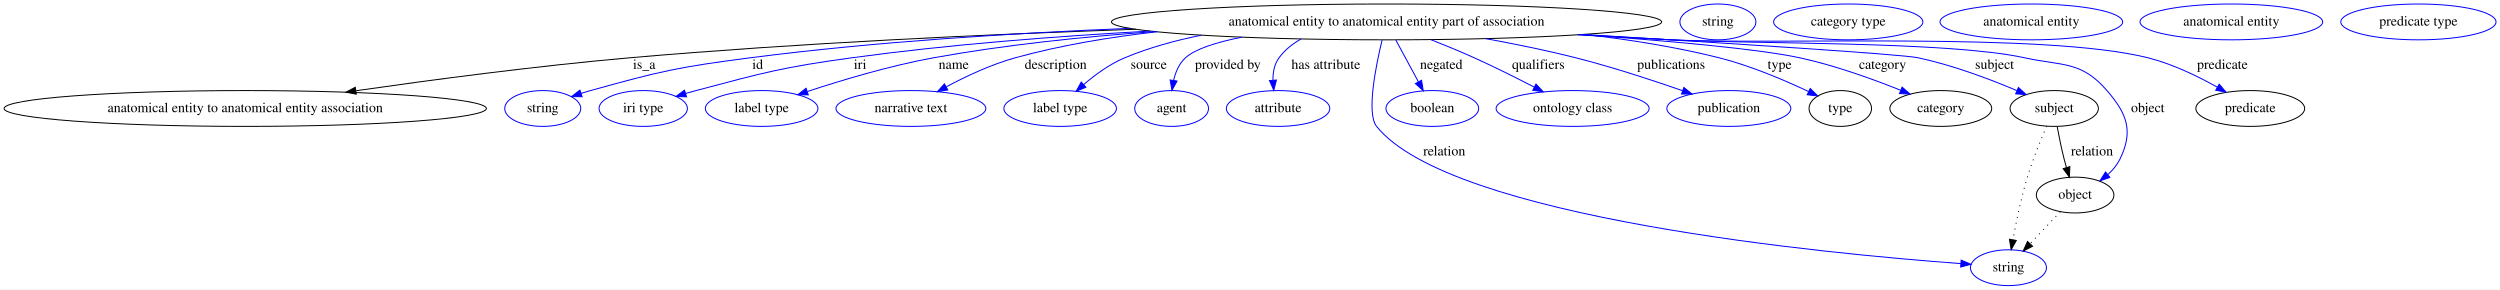
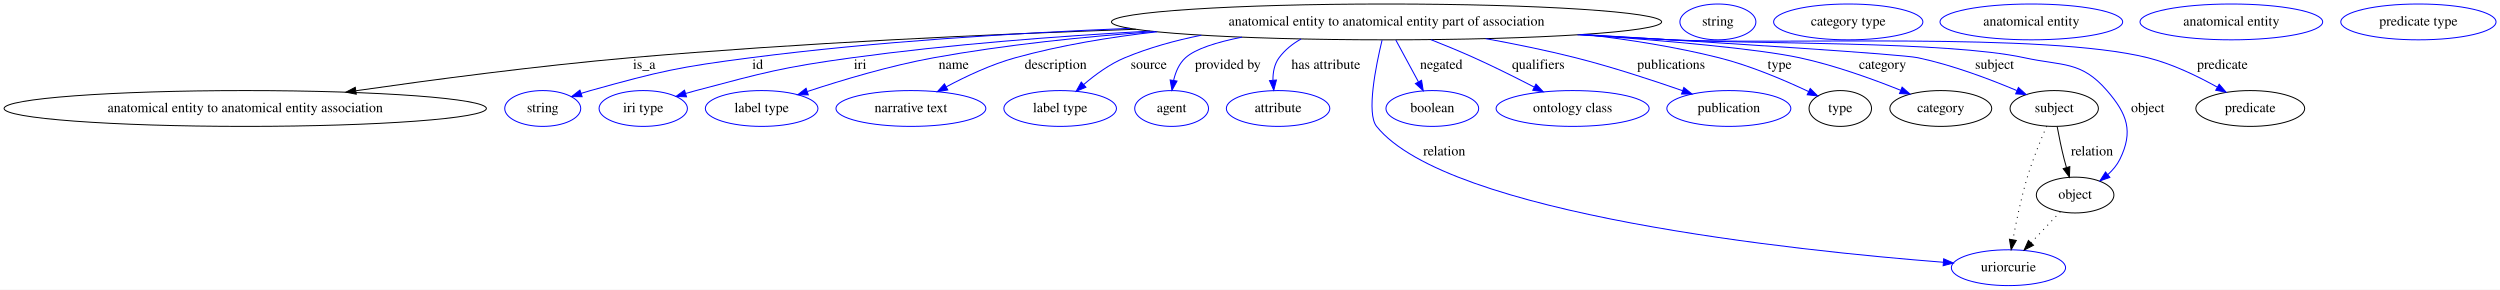
<svg xmlns="http://www.w3.org/2000/svg" width="2512pt" height="291pt" viewBox="0.00 0.00 2512.42 291.00">
  <g id="graph0" class="graph" transform="scale(1 1) rotate(0) translate(4 287)">
    <polygon fill="white" stroke="transparent" points="-4,4 -4,-287 2508.42,-287 2508.42,4 -4,4" />
    <g id="node1" class="node">
      <ellipse fill="none" stroke="black" cx="1389.43" cy="-265" rx="276.45" ry="18" />
      <text text-anchor="middle" x="1389.43" y="-261.3" font-family="Times,serif" font-size="14.00">anatomical entity to anatomical entity part of association</text>
    </g>
    <g id="node2" class="node">
      <ellipse fill="none" stroke="black" cx="242.43" cy="-178" rx="242.36" ry="18" />
      <text text-anchor="middle" x="242.43" y="-174.3" font-family="Times,serif" font-size="14.00">anatomical entity to anatomical entity association</text>
    </g>
    <g id="edge1" class="edge">
      <path fill="none" stroke="black" d="M1137.48,-257.61C989.34,-252.55 798.51,-243.79 629.43,-229 536.26,-220.85 431.03,-206.95 353.85,-195.87" />
      <polygon fill="black" stroke="black" points="354.02,-192.36 343.63,-194.4 353.02,-199.29 354.02,-192.36" />
      <text text-anchor="middle" x="643.43" y="-217.8" font-family="Times,serif" font-size="14.00">is_a</text>
    </g>
    <g id="node3" class="node">
      <ellipse fill="none" stroke="blue" cx="541.43" cy="-178" rx="38.19" ry="18" />
      <text text-anchor="middle" x="541.43" y="-174.3" font-family="Times,serif" font-size="14.00">string</text>
    </g>
    <g id="edge2" class="edge">
      <path fill="none" stroke="blue" d="M1131.35,-258.52C1014.65,-253.82 875.22,-245.12 750.43,-229 677.99,-219.64 659.8,-215.57 589.43,-196 586.32,-195.14 583.12,-194.17 579.92,-193.15" />
      <polygon fill="blue" stroke="blue" points="581.01,-189.83 570.41,-189.99 578.8,-196.47 581.01,-189.83" />
      <text text-anchor="middle" x="757.43" y="-217.8" font-family="Times,serif" font-size="14.00">id</text>
    </g>
    <g id="node4" class="node">
      <ellipse fill="none" stroke="blue" cx="642.43" cy="-178" rx="44.39" ry="18" />
      <text text-anchor="middle" x="642.43" y="-174.3" font-family="Times,serif" font-size="14.00">iri type</text>
    </g>
    <g id="edge3" class="edge">
      <path fill="none" stroke="blue" d="M1151.78,-255.78C1058.19,-250.65 949.97,-242.36 852.43,-229 781.79,-219.32 764.36,-214.25 695.43,-196 692.06,-195.11 688.58,-194.13 685.1,-193.11" />
      <polygon fill="blue" stroke="blue" points="685.94,-189.7 675.35,-190.14 683.9,-196.4 685.94,-189.7" />
      <text text-anchor="middle" x="860.43" y="-217.8" font-family="Times,serif" font-size="14.00">iri</text>
    </g>
    <g id="node5" class="node">
      <ellipse fill="none" stroke="blue" cx="761.43" cy="-178" rx="56.59" ry="18" />
      <text text-anchor="middle" x="761.43" y="-174.3" font-family="Times,serif" font-size="14.00">label type</text>
    </g>
    <g id="edge4" class="edge">
      <path fill="none" stroke="blue" d="M1156.79,-255.3C1085.09,-250.15 1006.15,-241.98 934.43,-229 890.61,-221.07 841.99,-206.48 807.49,-195.11" />
      <polygon fill="blue" stroke="blue" points="808.29,-191.68 797.7,-191.84 806.07,-198.32 808.29,-191.68" />
      <text text-anchor="middle" x="954.43" y="-217.8" font-family="Times,serif" font-size="14.00">name</text>
    </g>
    <g id="node6" class="node">
      <ellipse fill="none" stroke="blue" cx="911.43" cy="-178" rx="75.29" ry="18" />
      <text text-anchor="middle" x="911.43" y="-174.3" font-family="Times,serif" font-size="14.00">narrative text</text>
    </g>
    <g id="edge5" class="edge">
      <path fill="none" stroke="blue" d="M1158.81,-255.09C1111.17,-249.72 1061.73,-241.49 1016.43,-229 992.23,-222.33 966.78,-210.35 946.99,-199.78" />
      <polygon fill="blue" stroke="blue" points="948.5,-196.62 938.04,-194.9 945.14,-202.76 948.5,-196.62" />
      <text text-anchor="middle" x="1056.93" y="-217.8" font-family="Times,serif" font-size="14.00">description</text>
    </g>
    <g id="node7" class="node">
      <ellipse fill="none" stroke="blue" cx="1061.43" cy="-178" rx="56.59" ry="18" />
      <text text-anchor="middle" x="1061.43" y="-174.3" font-family="Times,serif" font-size="14.00">label type</text>
    </g>
    <g id="edge6" class="edge">
      <path fill="none" stroke="blue" d="M1203.34,-251.63C1176.93,-246.34 1150.57,-239.03 1126.43,-229 1111.26,-222.69 1096.56,-211.92 1084.99,-201.98" />
      <polygon fill="blue" stroke="blue" points="1087.3,-199.35 1077.51,-195.3 1082.64,-204.57 1087.3,-199.35" />
      <text text-anchor="middle" x="1150.43" y="-217.8" font-family="Times,serif" font-size="14.00">source</text>
    </g>
    <g id="node8" class="node">
      <ellipse fill="none" stroke="blue" cx="1173.43" cy="-178" rx="37.09" ry="18" />
      <text text-anchor="middle" x="1173.43" y="-174.3" font-family="Times,serif" font-size="14.00">agent</text>
    </g>
    <g id="edge7" class="edge">
      <path fill="none" stroke="blue" d="M1244.14,-249.67C1218.77,-244.66 1197.33,-237.95 1187.43,-229 1180.96,-223.16 1177.38,-214.6 1175.43,-206.2" />
      <polygon fill="blue" stroke="blue" points="1178.87,-205.53 1173.78,-196.24 1171.96,-206.68 1178.87,-205.53" />
      <text text-anchor="middle" x="1229.93" y="-217.8" font-family="Times,serif" font-size="14.00">provided by</text>
    </g>
    <g id="node9" class="node">
      <ellipse fill="none" stroke="blue" cx="1280.43" cy="-178" rx="51.99" ry="18" />
      <text text-anchor="middle" x="1280.43" y="-174.3" font-family="Times,serif" font-size="14.00">attribute</text>
    </g>
    <g id="edge8" class="edge">
      <path fill="none" stroke="blue" d="M1303.59,-247.85C1295,-243.07 1287.3,-236.91 1281.43,-229 1276.68,-222.6 1275.21,-214.36 1275.27,-206.43" />
      <polygon fill="blue" stroke="blue" points="1278.77,-206.6 1276.1,-196.35 1271.79,-206.03 1278.77,-206.6" />
      <text text-anchor="middle" x="1328.43" y="-217.8" font-family="Times,serif" font-size="14.00">has attribute</text>
    </g>
    <g id="node10" class="node">
-       <ellipse fill="none" stroke="blue" cx="2014.43" cy="-18" rx="38.19" ry="18" />
-       <text text-anchor="middle" x="2014.43" y="-14.3" font-family="Times,serif" font-size="14.00">string</text>
+       <ellipse fill="none" stroke="blue" cx="2014.43" cy="-18" rx="57.39" ry="18" />
+       <text text-anchor="middle" x="2014.43" y="-14.3" font-family="Times,serif" font-size="14.00">uriorcurie</text>
    </g>
    <g id="edge9" class="edge">
-       <path fill="none" stroke="blue" d="M1384.92,-246.61C1378.62,-220.53 1369.04,-172.95 1379.43,-160 1453.47,-67.72 1831.74,-32.04 1966.59,-22.13" />
-       <polygon fill="blue" stroke="blue" points="1966.91,-25.61 1976.63,-21.41 1966.4,-18.63 1966.91,-25.61" />
+       <path fill="none" stroke="blue" d="M1384.92,-246.61C1378.62,-220.53 1369.04,-172.95 1379.43,-160 1450.43,-71.51 1801.15,-35.07 1948.77,-23.48" />
+       <polygon fill="blue" stroke="blue" points="1949.34,-26.95 1959.04,-22.69 1948.8,-19.97 1949.34,-26.95" />
      <text text-anchor="middle" x="1447.43" y="-130.8" font-family="Times,serif" font-size="14.00">relation</text>
    </g>
    <g id="node11" class="node">
      <ellipse fill="none" stroke="blue" cx="1435.43" cy="-178" rx="46.59" ry="18" />
      <text text-anchor="middle" x="1435.43" y="-174.3" font-family="Times,serif" font-size="14.00">boolean</text>
    </g>
    <g id="edge10" class="edge">
      <path fill="none" stroke="blue" d="M1398.74,-246.8C1405.26,-234.74 1414.1,-218.4 1421.47,-204.79" />
      <polygon fill="blue" stroke="blue" points="1424.61,-206.35 1426.29,-195.89 1418.45,-203.01 1424.61,-206.35" />
      <text text-anchor="middle" x="1444.43" y="-217.8" font-family="Times,serif" font-size="14.00">negated</text>
    </g>
    <g id="node12" class="node">
      <ellipse fill="none" stroke="blue" cx="1576.43" cy="-178" rx="76.89" ry="18" />
      <text text-anchor="middle" x="1576.43" y="-174.3" font-family="Times,serif" font-size="14.00">ontology class</text>
    </g>
    <g id="edge11" class="edge">
      <path fill="none" stroke="blue" d="M1434.07,-247.14C1448.06,-241.61 1463.49,-235.28 1477.43,-229 1497.61,-219.91 1519.63,-208.9 1537.77,-199.53" />
      <polygon fill="blue" stroke="blue" points="1539.61,-202.52 1546.87,-194.8 1536.38,-196.31 1539.61,-202.52" />
      <text text-anchor="middle" x="1541.93" y="-217.8" font-family="Times,serif" font-size="14.00">qualifiers</text>
    </g>
    <g id="node13" class="node">
      <ellipse fill="none" stroke="blue" cx="1733.43" cy="-178" rx="62.29" ry="18" />
      <text text-anchor="middle" x="1733.43" y="-174.3" font-family="Times,serif" font-size="14.00">publication</text>
    </g>
    <g id="edge12" class="edge">
      <path fill="none" stroke="blue" d="M1489.07,-248.2C1518.35,-242.87 1550.33,-236.37 1579.43,-229 1616.07,-219.72 1656.7,-206.4 1687.02,-195.84" />
      <polygon fill="blue" stroke="blue" points="1688.21,-199.13 1696.49,-192.51 1685.89,-192.52 1688.21,-199.13" />
      <text text-anchor="middle" x="1675.43" y="-217.8" font-family="Times,serif" font-size="14.00">publications</text>
    </g>
    <g id="node14" class="node">
      <ellipse fill="none" stroke="black" cx="1845.43" cy="-178" rx="31.4" ry="18" />
      <text text-anchor="middle" x="1845.43" y="-174.3" font-family="Times,serif" font-size="14.00">type</text>
    </g>
    <g id="edge13" class="edge">
      <path fill="none" stroke="blue" d="M1588.41,-252.46C1633.24,-247.29 1680.31,-239.81 1723.43,-229 1755.18,-221.04 1789.53,-206.37 1813.67,-194.97" />
      <polygon fill="blue" stroke="blue" points="1815.21,-198.11 1822.71,-190.63 1812.18,-191.8 1815.21,-198.11" />
      <text text-anchor="middle" x="1784.43" y="-217.8" font-family="Times,serif" font-size="14.00">type</text>
    </g>
    <g id="node16" class="node">
      <ellipse fill="none" stroke="black" cx="1946.43" cy="-178" rx="51.19" ry="18" />
      <text text-anchor="middle" x="1946.43" y="-174.3" font-family="Times,serif" font-size="14.00">category</text>
    </g>
    <g id="edge14" class="edge">
      <path fill="none" stroke="blue" d="M1584.83,-252.25C1671.29,-246.08 1762.72,-237.95 1804.43,-229 1839.63,-221.45 1878.07,-207.54 1906.06,-196.31" />
      <polygon fill="blue" stroke="blue" points="1907.57,-199.48 1915.51,-192.47 1904.93,-193 1907.57,-199.48" />
      <text text-anchor="middle" x="1887.93" y="-217.8" font-family="Times,serif" font-size="14.00">category</text>
    </g>
    <g id="node18" class="node">
      <ellipse fill="none" stroke="black" cx="2060.43" cy="-178" rx="44.39" ry="18" />
      <text text-anchor="middle" x="2060.43" y="-174.3" font-family="Times,serif" font-size="14.00">subject</text>
    </g>
    <g id="edge15" class="edge">
      <path fill="none" stroke="blue" d="M1586.85,-252.37C1731.95,-243.61 1906.67,-232.53 1923.43,-229 1958.07,-221.7 1995.74,-207.46 2022.8,-196.03" />
      <polygon fill="blue" stroke="blue" points="2024.45,-199.13 2032.26,-191.97 2021.69,-192.7 2024.45,-199.13" />
      <text text-anchor="middle" x="2000.43" y="-217.8" font-family="Times,serif" font-size="14.00">subject</text>
    </g>
    <g id="node20" class="node">
      <ellipse fill="none" stroke="black" cx="2081.43" cy="-91" rx="38.99" ry="18" />
      <text text-anchor="middle" x="2081.43" y="-87.3" font-family="Times,serif" font-size="14.00">object</text>
    </g>
    <g id="edge16" class="edge">
      <path fill="none" stroke="blue" d="M1584.03,-252.2C1614.61,-250.42 1645.88,-248.63 1675.43,-247 1754.3,-242.66 1953.25,-245.82 2030.43,-229 2069.22,-220.55 2087.42,-225.99 2113.43,-196 2133.87,-172.42 2140.14,-155.03 2126.43,-127 2123.57,-121.17 2119.23,-116.02 2114.34,-111.6" />
      <polygon fill="blue" stroke="blue" points="2116.35,-108.73 2106.35,-105.25 2112,-114.21 2116.35,-108.73" />
      <text text-anchor="middle" x="2154.43" y="-174.3" font-family="Times,serif" font-size="14.00">object</text>
    </g>
    <g id="node22" class="node">
      <ellipse fill="none" stroke="black" cx="2257.43" cy="-178" rx="54.69" ry="18" />
      <text text-anchor="middle" x="2257.43" y="-174.3" font-family="Times,serif" font-size="14.00">predicate</text>
    </g>
    <g id="edge17" class="edge">
      <path fill="none" stroke="blue" d="M1581.31,-252.02C1612.76,-250.22 1645,-248.48 1675.43,-247 1781.82,-241.84 2051.08,-254.81 2154.43,-229 2179.07,-222.85 2204.77,-210.38 2224.33,-199.44" />
      <polygon fill="blue" stroke="blue" points="2226.21,-202.4 2233.14,-194.38 2222.72,-196.32 2226.21,-202.4" />
      <text text-anchor="middle" x="2229.43" y="-217.8" font-family="Times,serif" font-size="14.00">predicate</text>
    </g>
    <g id="node15" class="node">
      <ellipse fill="none" stroke="blue" cx="1722.43" cy="-265" rx="38.19" ry="18" />
      <text text-anchor="middle" x="1722.43" y="-261.3" font-family="Times,serif" font-size="14.00">string</text>
    </g>
    <g id="node17" class="node">
      <ellipse fill="none" stroke="blue" cx="1853.43" cy="-265" rx="74.99" ry="18" />
      <text text-anchor="middle" x="1853.43" y="-261.3" font-family="Times,serif" font-size="14.00">category type</text>
    </g>
    <g id="edge19" class="edge">
      <path fill="none" stroke="black" stroke-dasharray="1,5" d="M2052.85,-160.24C2046.92,-146.64 2038.82,-126.88 2033.43,-109 2027.17,-88.27 2022.21,-64.24 2018.93,-46.23" />
      <polygon fill="black" stroke="black" points="2022.33,-45.38 2017.15,-36.14 2015.44,-46.59 2022.33,-45.38" />
    </g>
    <g id="edge18" class="edge">
      <path fill="none" stroke="black" d="M2063.4,-159.77C2065.19,-150.09 2067.66,-137.8 2070.43,-127 2071.12,-124.32 2071.89,-121.53 2072.7,-118.76" />
      <polygon fill="black" stroke="black" points="2076.11,-119.57 2075.69,-108.98 2069.42,-117.52 2076.11,-119.57" />
      <text text-anchor="middle" x="2098.43" y="-130.8" font-family="Times,serif" font-size="14.00">relation</text>
    </g>
    <g id="node19" class="node">
      <ellipse fill="none" stroke="blue" cx="2037.43" cy="-265" rx="91.78" ry="18" />
      <text text-anchor="middle" x="2037.43" y="-261.3" font-family="Times,serif" font-size="14.00">anatomical entity</text>
    </g>
    <g id="edge20" class="edge">
-       <path fill="none" stroke="black" stroke-dasharray="1,5" d="M2066.56,-74.24C2057.62,-64.77 2046.1,-52.56 2036.16,-42.02" />
-       <polygon fill="black" stroke="black" points="2038.67,-39.58 2029.26,-34.71 2033.57,-44.39 2038.67,-39.58" />
+       <path fill="none" stroke="black" stroke-dasharray="1,5" d="M2066.56,-74.24C2057.96,-65.13 2046.95,-53.47 2037.27,-43.21" />
+       <polygon fill="black" stroke="black" points="2039.6,-40.57 2030.19,-35.7 2034.51,-45.38 2039.6,-40.57" />
    </g>
    <g id="node21" class="node">
      <ellipse fill="none" stroke="blue" cx="2238.43" cy="-265" rx="91.78" ry="18" />
      <text text-anchor="middle" x="2238.43" y="-261.3" font-family="Times,serif" font-size="14.00">anatomical entity</text>
    </g>
    <g id="node23" class="node">
      <ellipse fill="none" stroke="blue" cx="2426.43" cy="-265" rx="77.99" ry="18" />
      <text text-anchor="middle" x="2426.43" y="-261.3" font-family="Times,serif" font-size="14.00">predicate type</text>
    </g>
  </g>
</svg>
